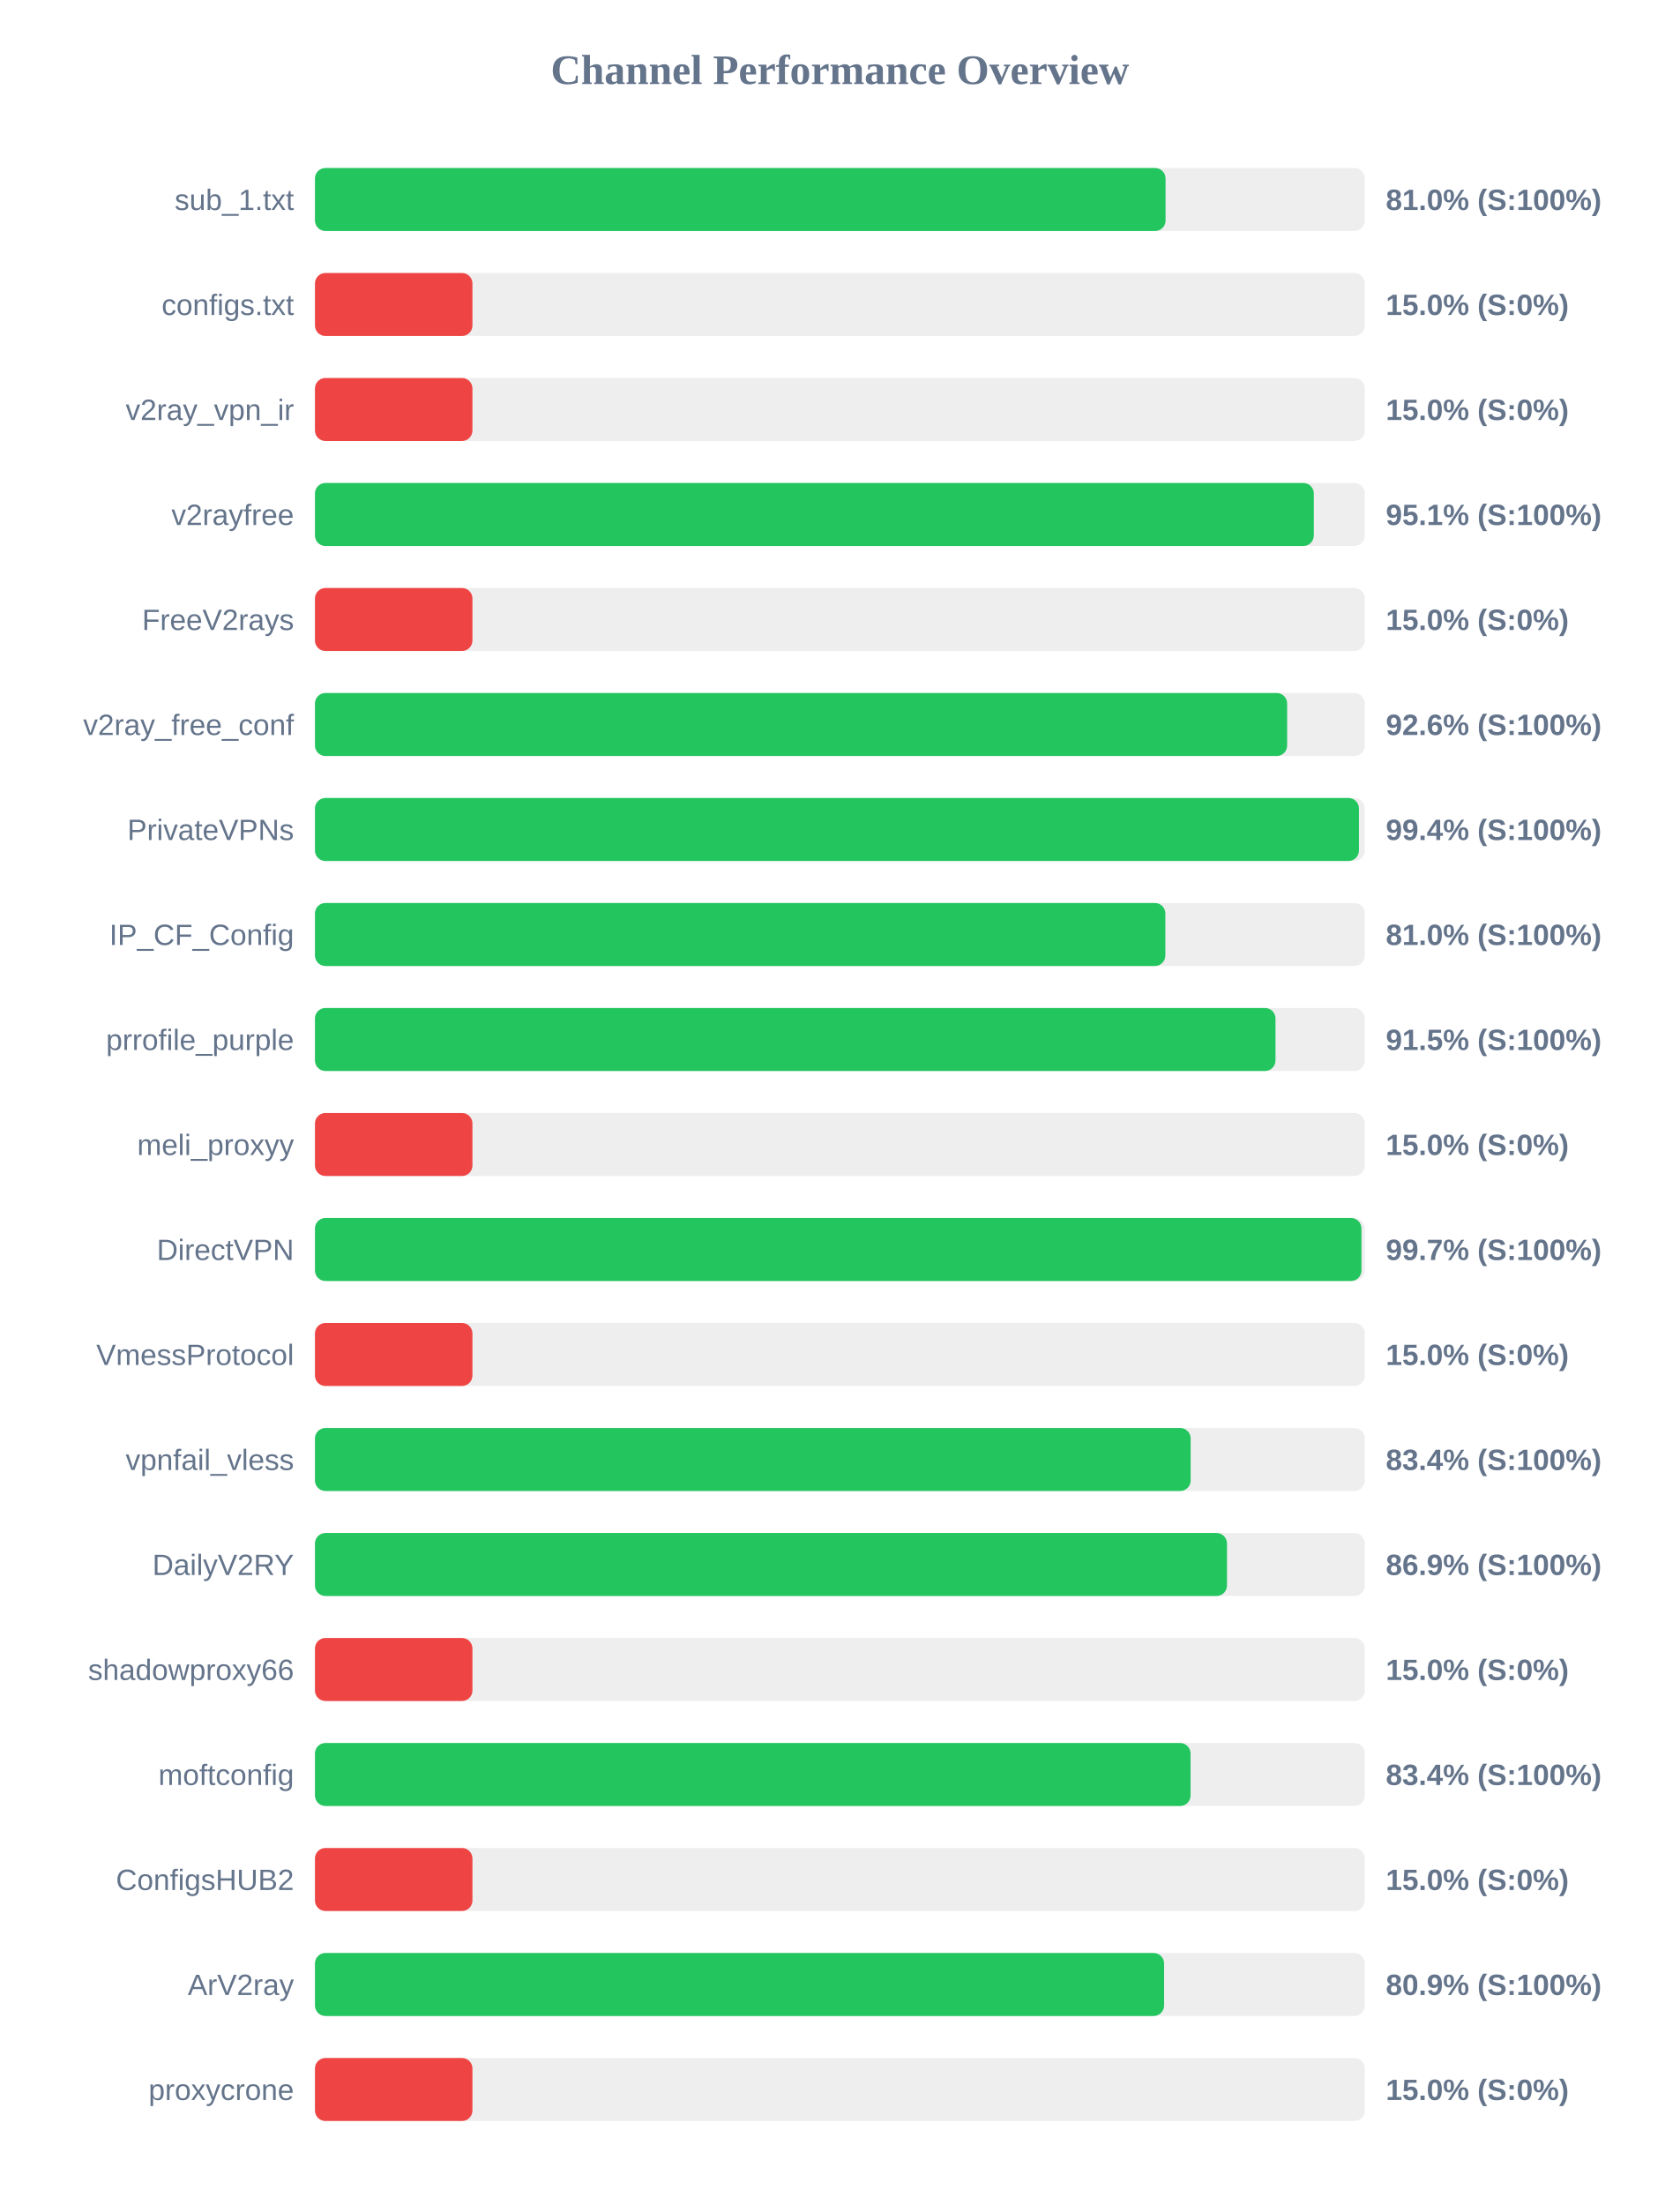
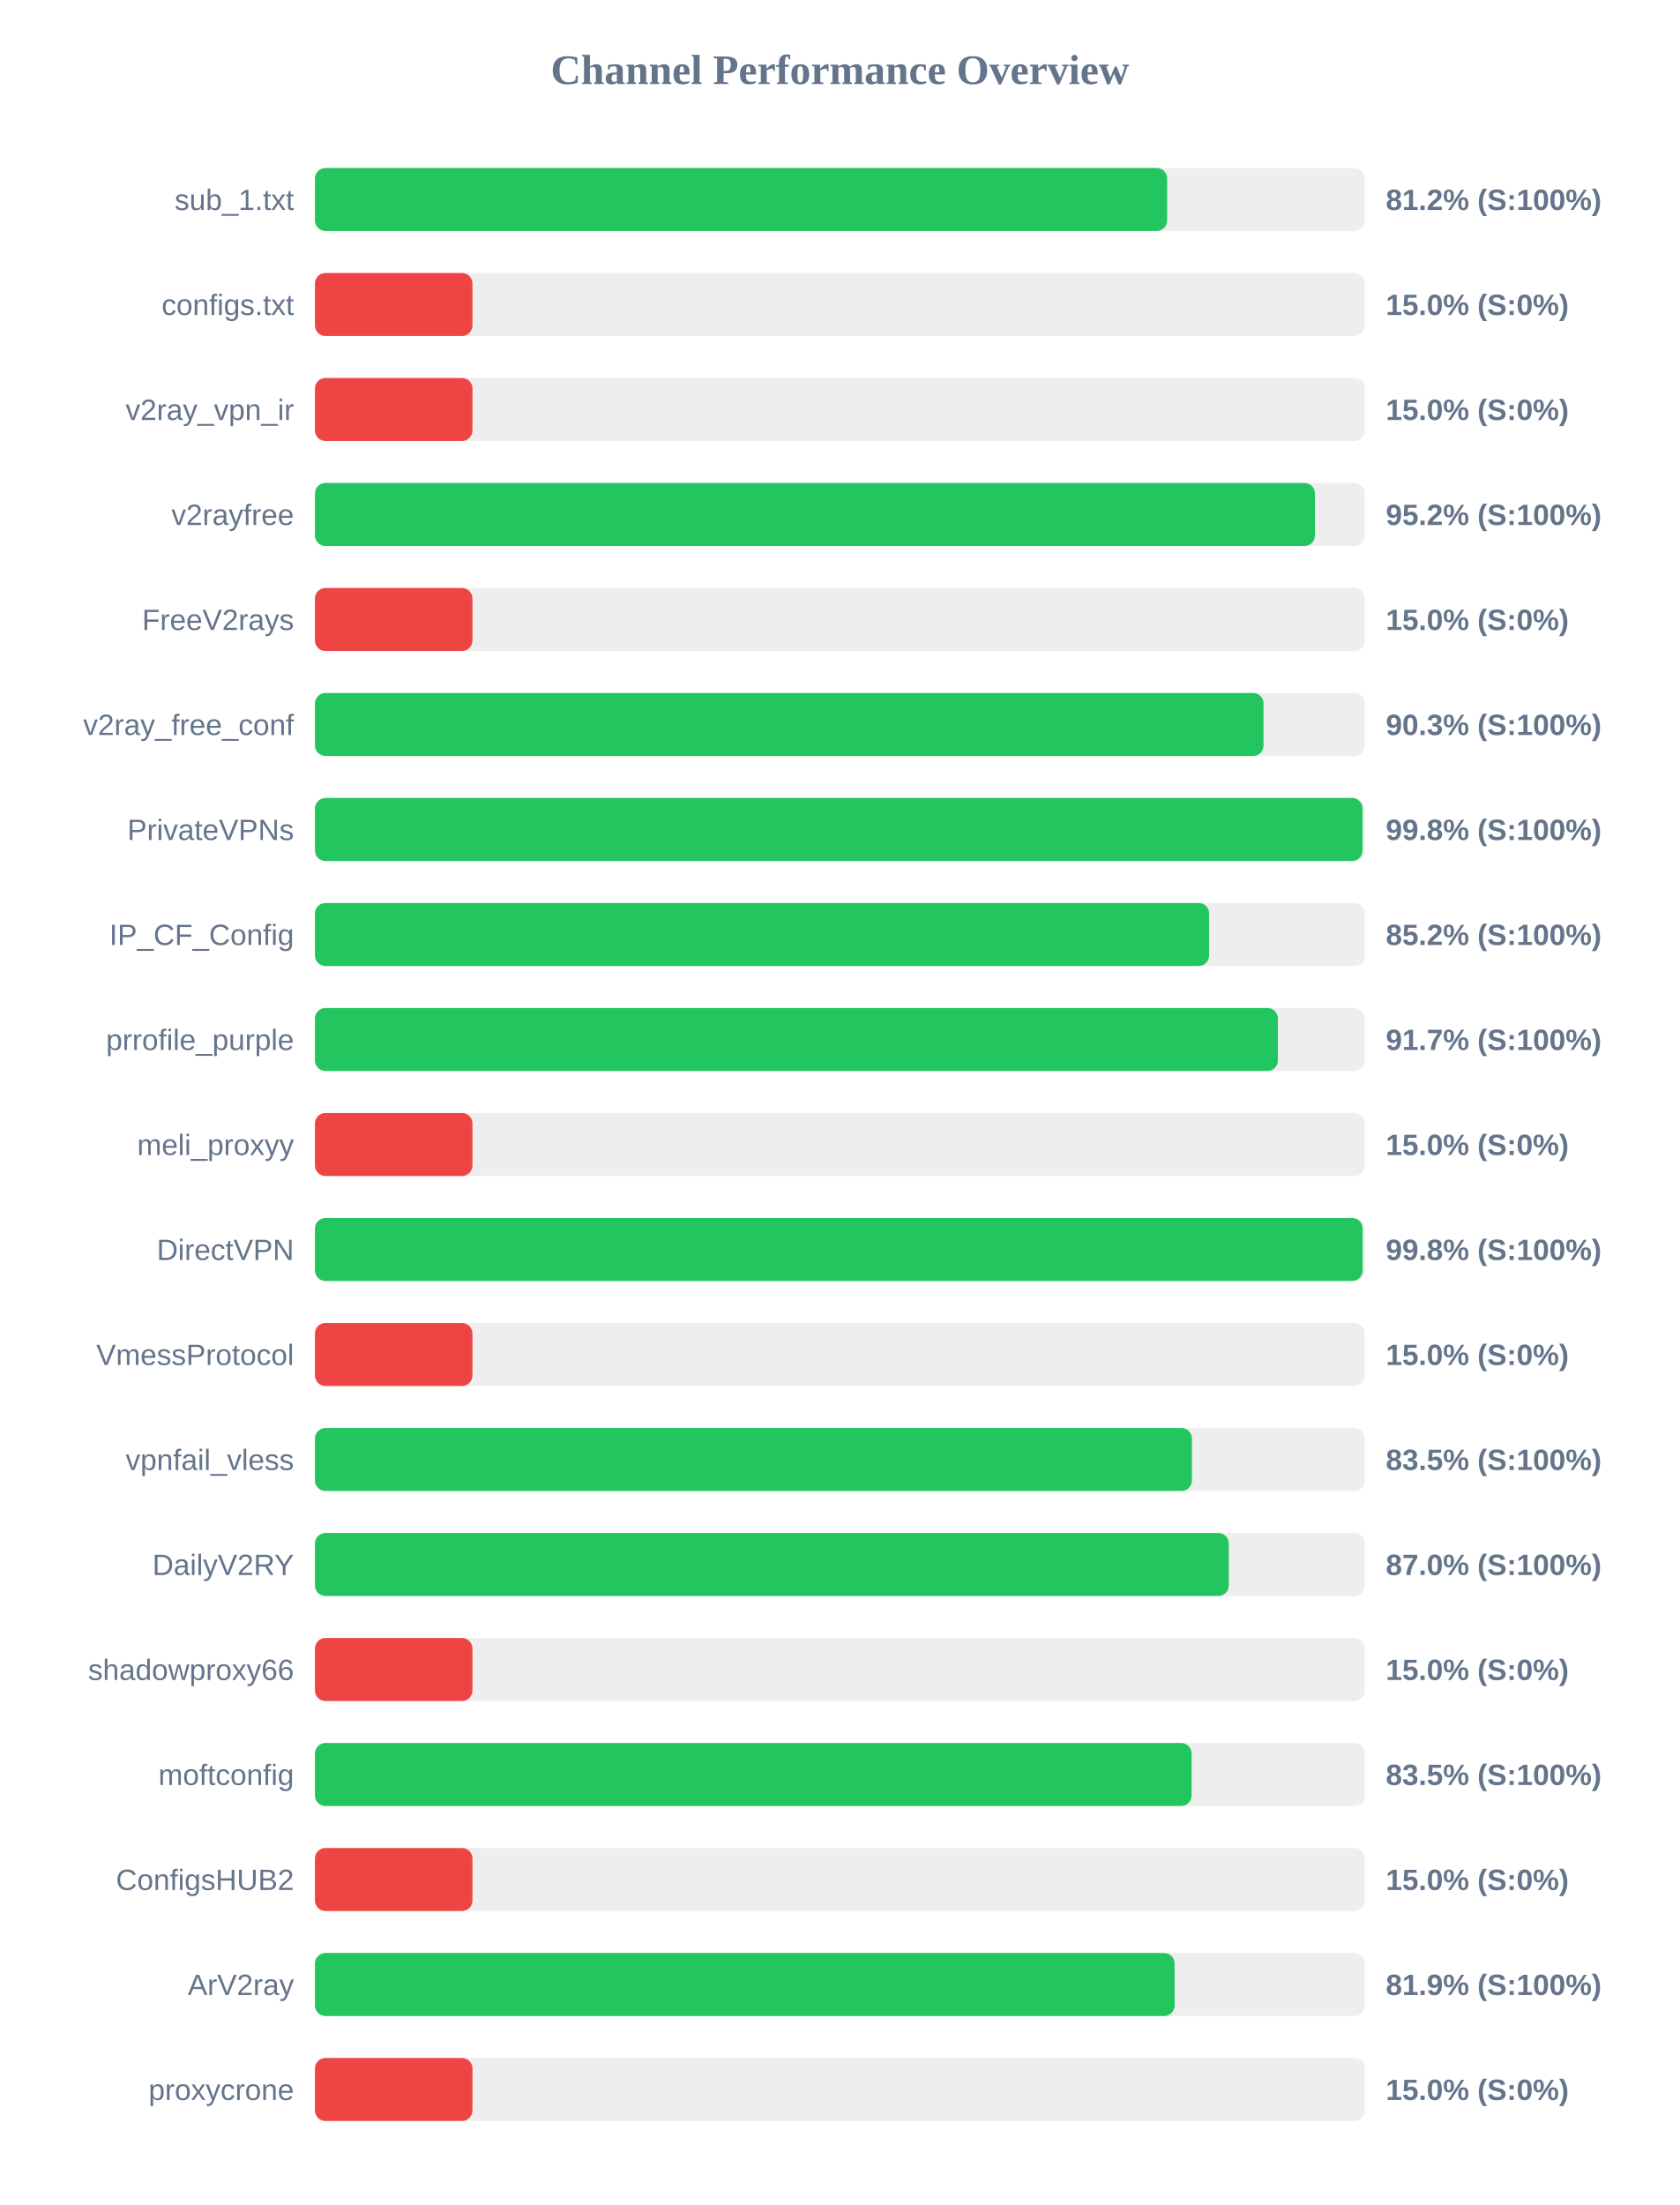
<svg xmlns="http://www.w3.org/2000/svg" width="800" height="1050" version="1.1">
  <style>
        .row { font: 14px Arial; fill: #64748b; }
        .score { font: bold 14px Arial; fill: #64748b; }
    </style>
  <text x="400" y="40" text-anchor="middle" font-size="20px" font-weight="bold" fill="#64748b">Channel Performance Overview</text>
  <rect x="150" y="80" width="500" height="30" fill="#eee" rx="5" />
-   <rect x="150" y="80" width="405.1" height="30" fill="#22c55e" rx="5" />
+   <rect x="150" y="80" width="405.85" height="30" fill="#22c55e" rx="5" />
  <text x="140" y="100" text-anchor="end" class="row">sub_1.txt</text>
-   <text x="660" y="100" text-anchor="start" class="score">81.0% (S:100%)</text>
+   <text x="660" y="100" text-anchor="start" class="score">81.2% (S:100%)</text>
  <rect x="150" y="130" width="500" height="30" fill="#eee" rx="5" />
  <rect x="150" y="130" width="75.0" height="30" fill="#ef4444" rx="5" />
  <text x="140" y="150" text-anchor="end" class="row">configs.txt</text>
  <text x="660" y="150" text-anchor="start" class="score">15.0% (S:0%)</text>
  <rect x="150" y="180" width="500" height="30" fill="#eee" rx="5" />
  <rect x="150" y="180" width="75.0" height="30" fill="#ef4444" rx="5" />
  <text x="140" y="200" text-anchor="end" class="row">v2ray_vpn_ir</text>
  <text x="660" y="200" text-anchor="start" class="score">15.0% (S:0%)</text>
  <rect x="150" y="230" width="500" height="30" fill="#eee" rx="5" />
-   <rect x="150" y="230" width="475.7" height="30" fill="#22c55e" rx="5" />
+   <rect x="150" y="230" width="476.25" height="30" fill="#22c55e" rx="5" />
  <text x="140" y="250" text-anchor="end" class="row">v2rayfree</text>
-   <text x="660" y="250" text-anchor="start" class="score">95.1% (S:100%)</text>
+   <text x="660" y="250" text-anchor="start" class="score">95.2% (S:100%)</text>
  <rect x="150" y="280" width="500" height="30" fill="#eee" rx="5" />
  <rect x="150" y="280" width="75.0" height="30" fill="#ef4444" rx="5" />
  <text x="140" y="300" text-anchor="end" class="row">FreeV2rays</text>
  <text x="660" y="300" text-anchor="start" class="score">15.0% (S:0%)</text>
  <rect x="150" y="330" width="500" height="30" fill="#eee" rx="5" />
-   <rect x="150" y="330" width="463.0" height="30" fill="#22c55e" rx="5" />
+   <rect x="150" y="330" width="451.75" height="30" fill="#22c55e" rx="5" />
  <text x="140" y="350" text-anchor="end" class="row">v2ray_free_conf</text>
-   <text x="660" y="350" text-anchor="start" class="score">92.6% (S:100%)</text>
+   <text x="660" y="350" text-anchor="start" class="score">90.3% (S:100%)</text>
  <rect x="150" y="380" width="500" height="30" fill="#eee" rx="5" />
-   <rect x="150" y="380" width="497.2" height="30" fill="#22c55e" rx="5" />
+   <rect x="150" y="380" width="498.9" height="30" fill="#22c55e" rx="5" />
  <text x="140" y="400" text-anchor="end" class="row">PrivateVPNs</text>
-   <text x="660" y="400" text-anchor="start" class="score">99.4% (S:100%)</text>
+   <text x="660" y="400" text-anchor="start" class="score">99.8% (S:100%)</text>
  <rect x="150" y="430" width="500" height="30" fill="#eee" rx="5" />
-   <rect x="150" y="430" width="405.0" height="30" fill="#22c55e" rx="5" />
+   <rect x="150" y="430" width="425.85" height="30" fill="#22c55e" rx="5" />
  <text x="140" y="450" text-anchor="end" class="row">IP_CF_Config</text>
-   <text x="660" y="450" text-anchor="start" class="score">81.0% (S:100%)</text>
+   <text x="660" y="450" text-anchor="start" class="score">85.2% (S:100%)</text>
  <rect x="150" y="480" width="500" height="30" fill="#eee" rx="5" />
-   <rect x="150" y="480" width="457.45" height="30" fill="#22c55e" rx="5" />
+   <rect x="150" y="480" width="458.6" height="30" fill="#22c55e" rx="5" />
  <text x="140" y="500" text-anchor="end" class="row">prrofile_purple</text>
-   <text x="660" y="500" text-anchor="start" class="score">91.5% (S:100%)</text>
+   <text x="660" y="500" text-anchor="start" class="score">91.7% (S:100%)</text>
  <rect x="150" y="530" width="500" height="30" fill="#eee" rx="5" />
  <rect x="150" y="530" width="75.0" height="30" fill="#ef4444" rx="5" />
  <text x="140" y="550" text-anchor="end" class="row">meli_proxyy</text>
  <text x="660" y="550" text-anchor="start" class="score">15.0% (S:0%)</text>
  <rect x="150" y="580" width="500" height="30" fill="#eee" rx="5" />
-   <rect x="150" y="580" width="498.4" height="30" fill="#22c55e" rx="5" />
+   <rect x="150" y="580" width="498.95" height="30" fill="#22c55e" rx="5" />
  <text x="140" y="600" text-anchor="end" class="row">DirectVPN</text>
-   <text x="660" y="600" text-anchor="start" class="score">99.7% (S:100%)</text>
+   <text x="660" y="600" text-anchor="start" class="score">99.8% (S:100%)</text>
  <rect x="150" y="630" width="500" height="30" fill="#eee" rx="5" />
  <rect x="150" y="630" width="75.0" height="30" fill="#ef4444" rx="5" />
  <text x="140" y="650" text-anchor="end" class="row">VmessProtocol</text>
  <text x="660" y="650" text-anchor="start" class="score">15.0% (S:0%)</text>
  <rect x="150" y="680" width="500" height="30" fill="#eee" rx="5" />
-   <rect x="150" y="680" width="417.05" height="30" fill="#22c55e" rx="5" />
+   <rect x="150" y="680" width="417.65" height="30" fill="#22c55e" rx="5" />
  <text x="140" y="700" text-anchor="end" class="row">vpnfail_vless</text>
-   <text x="660" y="700" text-anchor="start" class="score">83.4% (S:100%)</text>
+   <text x="660" y="700" text-anchor="start" class="score">83.5% (S:100%)</text>
  <rect x="150" y="730" width="500" height="30" fill="#eee" rx="5" />
-   <rect x="150" y="730" width="434.35" height="30" fill="#22c55e" rx="5" />
+   <rect x="150" y="730" width="435.2" height="30" fill="#22c55e" rx="5" />
  <text x="140" y="750" text-anchor="end" class="row">DailyV2RY</text>
-   <text x="660" y="750" text-anchor="start" class="score">86.9% (S:100%)</text>
+   <text x="660" y="750" text-anchor="start" class="score">87.0% (S:100%)</text>
  <rect x="150" y="780" width="500" height="30" fill="#eee" rx="5" />
  <rect x="150" y="780" width="75.0" height="30" fill="#ef4444" rx="5" />
  <text x="140" y="800" text-anchor="end" class="row">shadowproxy66</text>
  <text x="660" y="800" text-anchor="start" class="score">15.0% (S:0%)</text>
  <rect x="150" y="830" width="500" height="30" fill="#eee" rx="5" />
-   <rect x="150" y="830" width="417.0" height="30" fill="#22c55e" rx="5" />
+   <rect x="150" y="830" width="417.5" height="30" fill="#22c55e" rx="5" />
  <text x="140" y="850" text-anchor="end" class="row">moftconfig</text>
-   <text x="660" y="850" text-anchor="start" class="score">83.4% (S:100%)</text>
+   <text x="660" y="850" text-anchor="start" class="score">83.5% (S:100%)</text>
  <rect x="150" y="880" width="500" height="30" fill="#eee" rx="5" />
  <rect x="150" y="880" width="75.0" height="30" fill="#ef4444" rx="5" />
  <text x="140" y="900" text-anchor="end" class="row">ConfigsHUB2</text>
  <text x="660" y="900" text-anchor="start" class="score">15.0% (S:0%)</text>
  <rect x="150" y="930" width="500" height="30" fill="#eee" rx="5" />
-   <rect x="150" y="930" width="404.4" height="30" fill="#22c55e" rx="5" />
+   <rect x="150" y="930" width="409.4" height="30" fill="#22c55e" rx="5" />
  <text x="140" y="950" text-anchor="end" class="row">ArV2ray</text>
-   <text x="660" y="950" text-anchor="start" class="score">80.9% (S:100%)</text>
+   <text x="660" y="950" text-anchor="start" class="score">81.9% (S:100%)</text>
  <rect x="150" y="980" width="500" height="30" fill="#eee" rx="5" />
  <rect x="150" y="980" width="75.0" height="30" fill="#ef4444" rx="5" />
  <text x="140" y="1000" text-anchor="end" class="row">proxycrone</text>
  <text x="660" y="1000" text-anchor="start" class="score">15.0% (S:0%)</text>
</svg>
